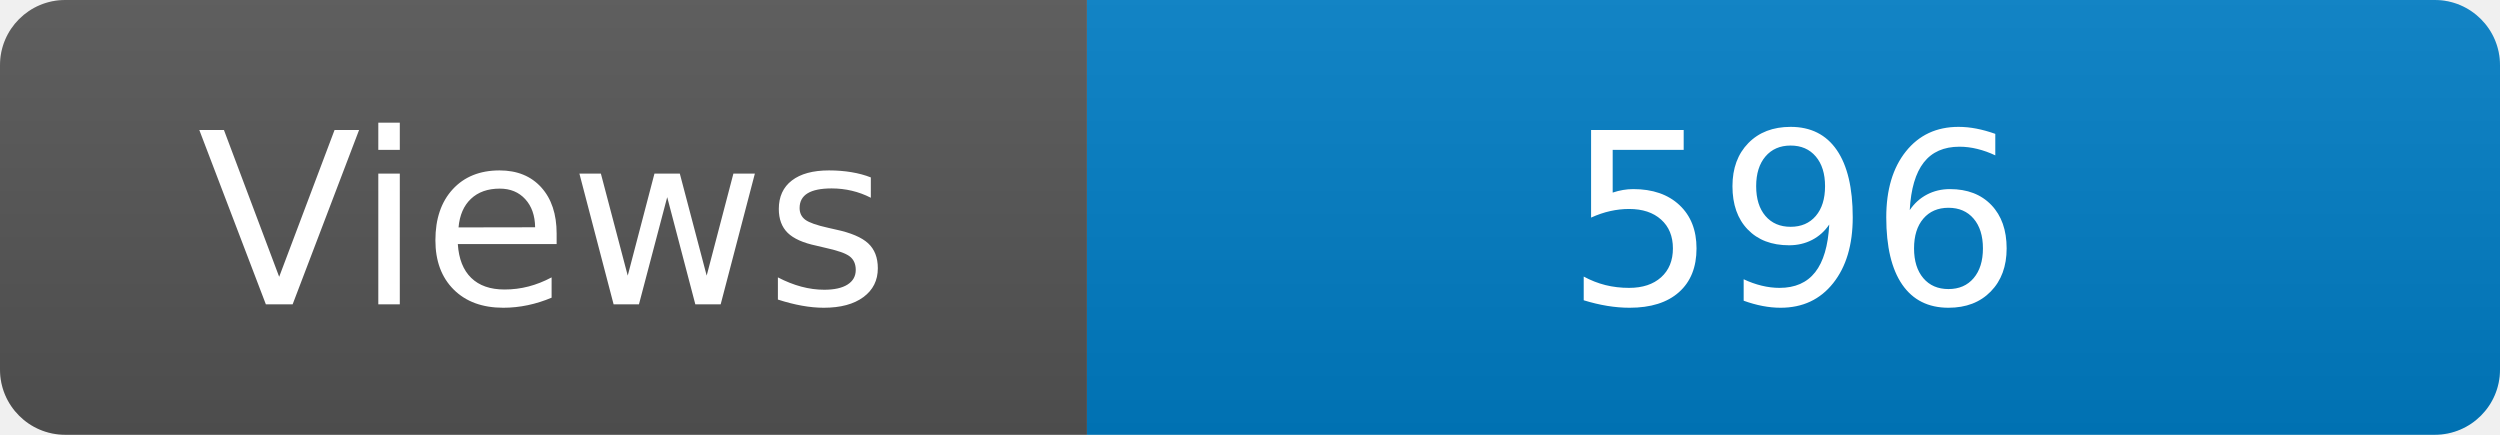
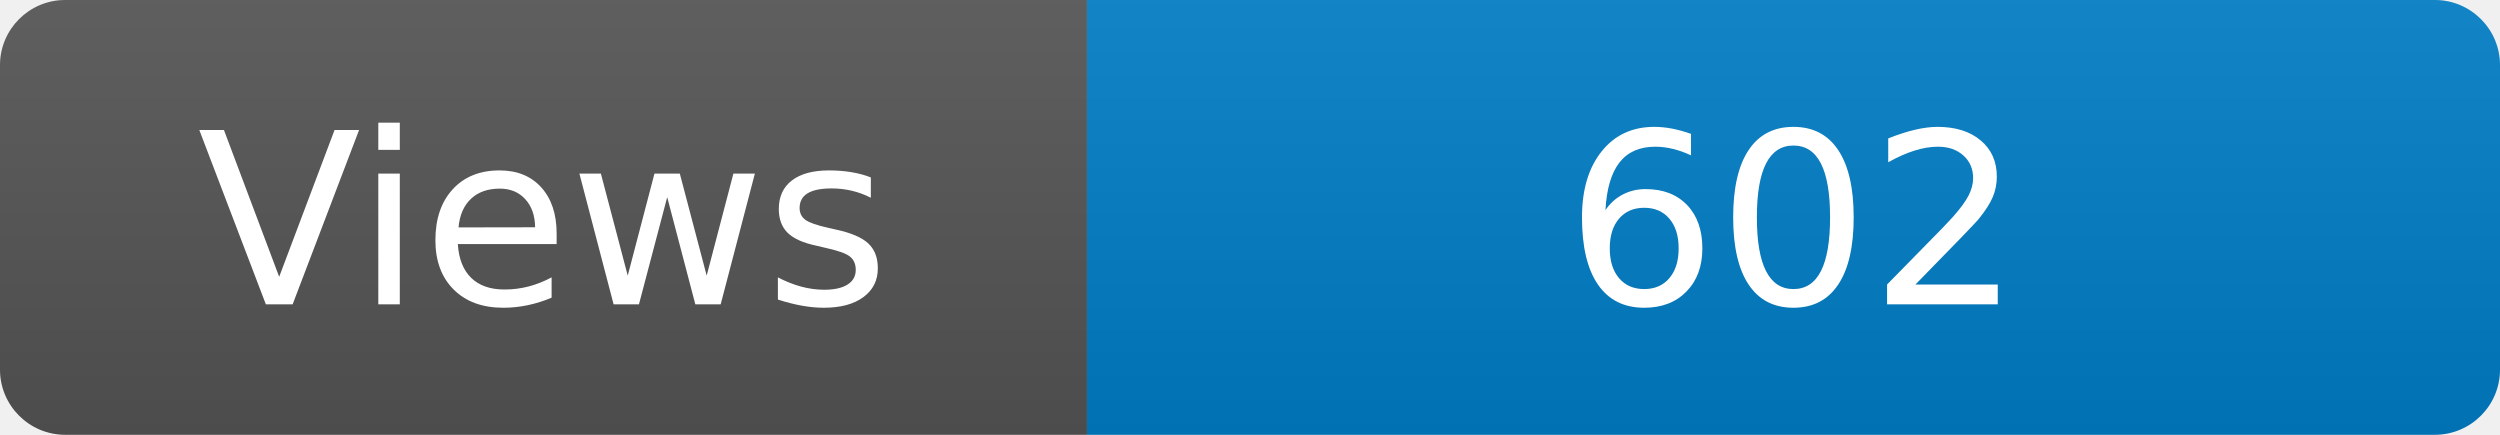
<svg xmlns="http://www.w3.org/2000/svg" width="115" height="20" role="img" aria-label="Maintained?: yes">
  <linearGradient id="s" x2="0" y2="100%">
    <stop offset="0" stop-color="#bbb" stop-opacity=".1" />
    <stop offset="1" stop-opacity=".1" />
  </linearGradient>
  <clipPath id="r">
    <rect width="115" height="20" rx="3" fill="#fff" />
  </clipPath>
  <g clip-path="url(#r)">
    <rect width="50" height="20" fill="#555" />
    <rect x="50" width="160" height="20" fill="#007ec6" />
    <rect width="115" height="20" fill="url(#s)" />
  </g>
  <g fill="#fff" text-anchor="middle" font-family="Verdana,Geneva,DejaVu Sans,sans-serif" font-size="110">
    <text x="250" y="140" transform="scale(.1)" fill="#fff">Views</text>
-     <text x="825" y="140" transform="scale(.1)" fill="#fff">596</text>
+     <text x="825" y="140" transform="scale(.1)" fill="#fff">602</text>
  </g>
</svg>
